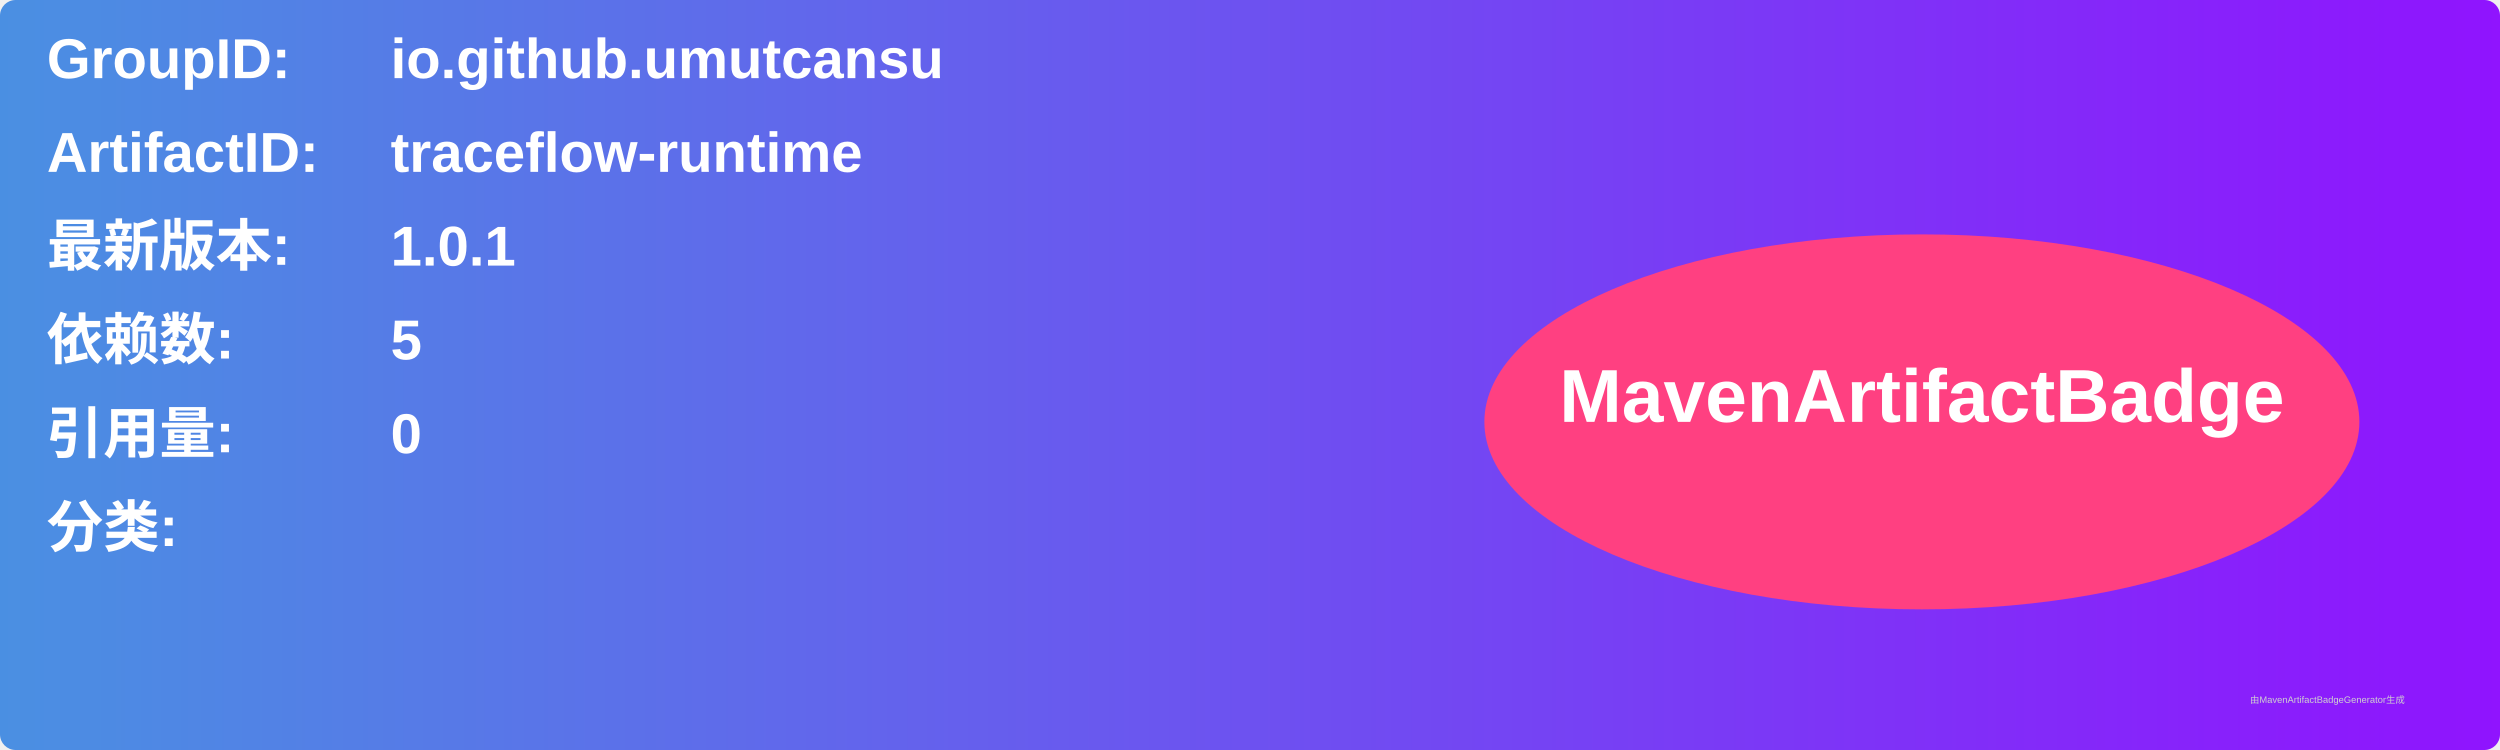
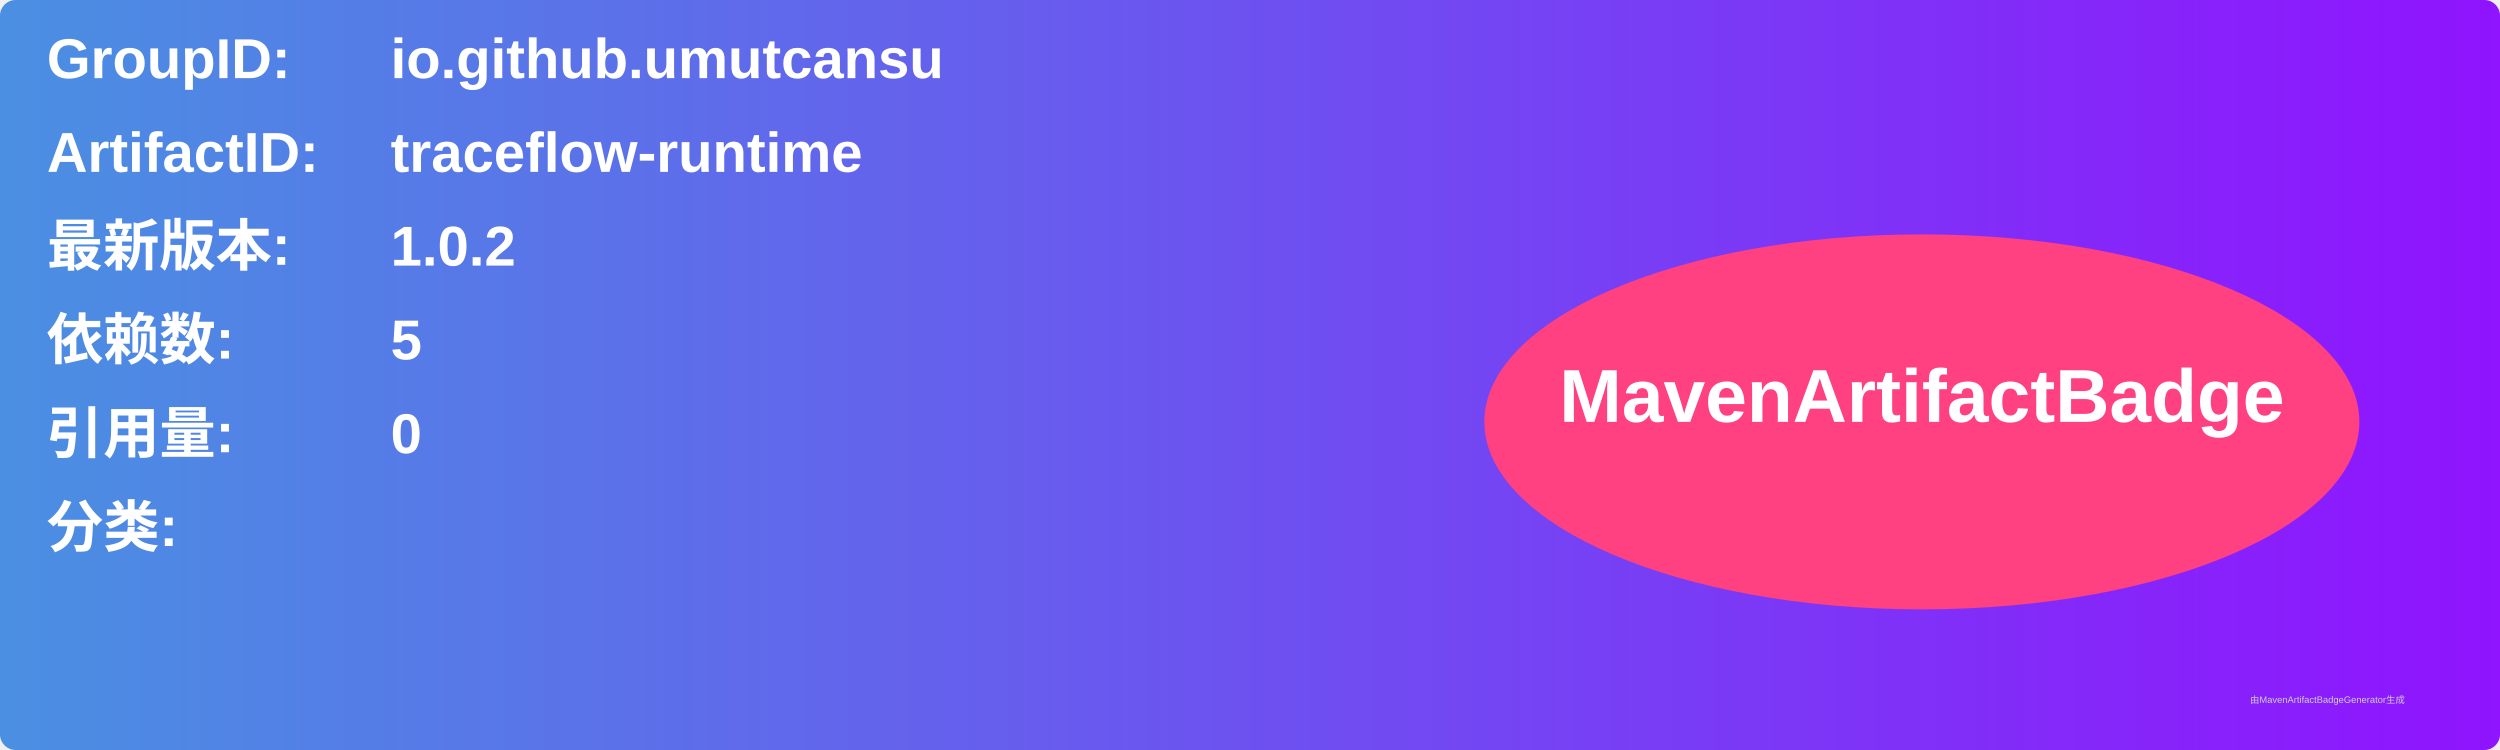
<svg xmlns="http://www.w3.org/2000/svg" width="800" height="240" viewBox="0 0 800 240">
  <linearGradient id="grad" x1="0%" y1="0%" x2="100%" y2="0%">
    <stop offset="0%" stop-color="#4a90e2" />
    <stop offset="100%" stop-color="#9013fe" />
  </linearGradient>
  <rect width="100%" height="100%" rx="5" ry="5" fill="url(#grad)" />
  <g transform="translate(15, 15)">
    <text x="0" y="10" font-family="Arial" font-size="18" fill="white" font-weight="bold" width="260">GroupID:</text>
    <text x="110" y="10" font-family="Arial" font-size="18" fill="white" font-weight="bold" width="460">io.github.umutcansu</text>
    <text x="0" y="40" font-family="Arial" font-size="18" fill="white" font-weight="bold" width="260">ArtifactID:</text>
    <text x="110" y="40" font-family="Arial" font-size="18" fill="white" font-weight="bold" width="460">traceflow-runtime</text>
    <text x="0" y="70" font-family="Arial" font-size="18" fill="white" font-weight="bold">最新版本:</text>
    <text x="110" y="70" font-family="Arial" font-size="18" fill="white" font-weight="bold">
-       <tspan font-weight="bold">1.0.1</tspan>
+       <tspan font-weight="bold">1.0.2</tspan>
    </text>
    <text x="0" y="100" font-family="Arial" font-size="18" fill="white" font-weight="bold">依赖数: </text>
    <text x="110" y="100" font-family="Arial" font-size="18" fill="white">
      <tspan font-weight="bold">5</tspan>
    </text>
    <text x="0" y="130" font-family="Arial" font-size="18" fill="white" font-weight="bold">引用量: </text>
    <text x="110" y="130" font-family="Arial" font-size="18" fill="white">
      <tspan font-weight="bold">0</tspan>
    </text>
    <text x="0" y="160" font-family="Arial" font-size="18" fill="white" font-weight="bold">分类:</text>
    <text x="10" y="190" font-family="Arial" font-size="10" fill="white">
      <tspan font-weight="bold" />
    </text>
    <ellipse cx="600" cy="120" rx="140" ry="60" fill="#ff4081" />
    <text x="600" y="120" text-anchor="middle" font-family="Arial" font-size="24" fill="white" font-weight="bold">MavenArtifactBadge</text>
  </g>
  <text x="720" y="225" font-family="Arial" font-size="3" fill="#d0d0d0">由MavenArtifactBadgeGenerator生成</text>
</svg>
